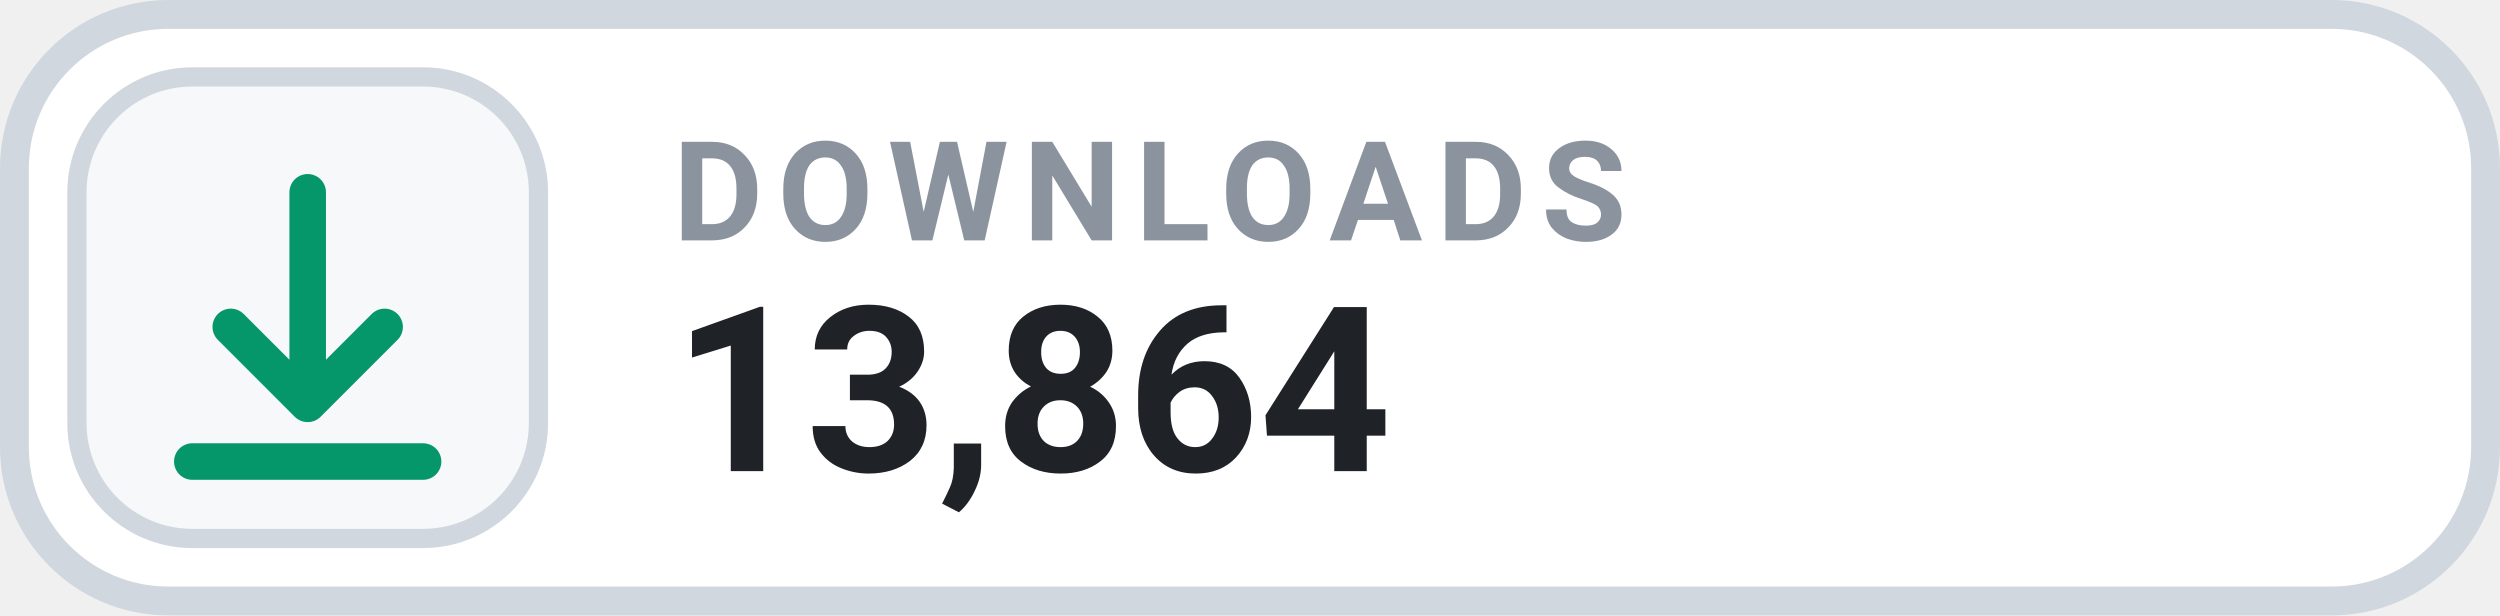
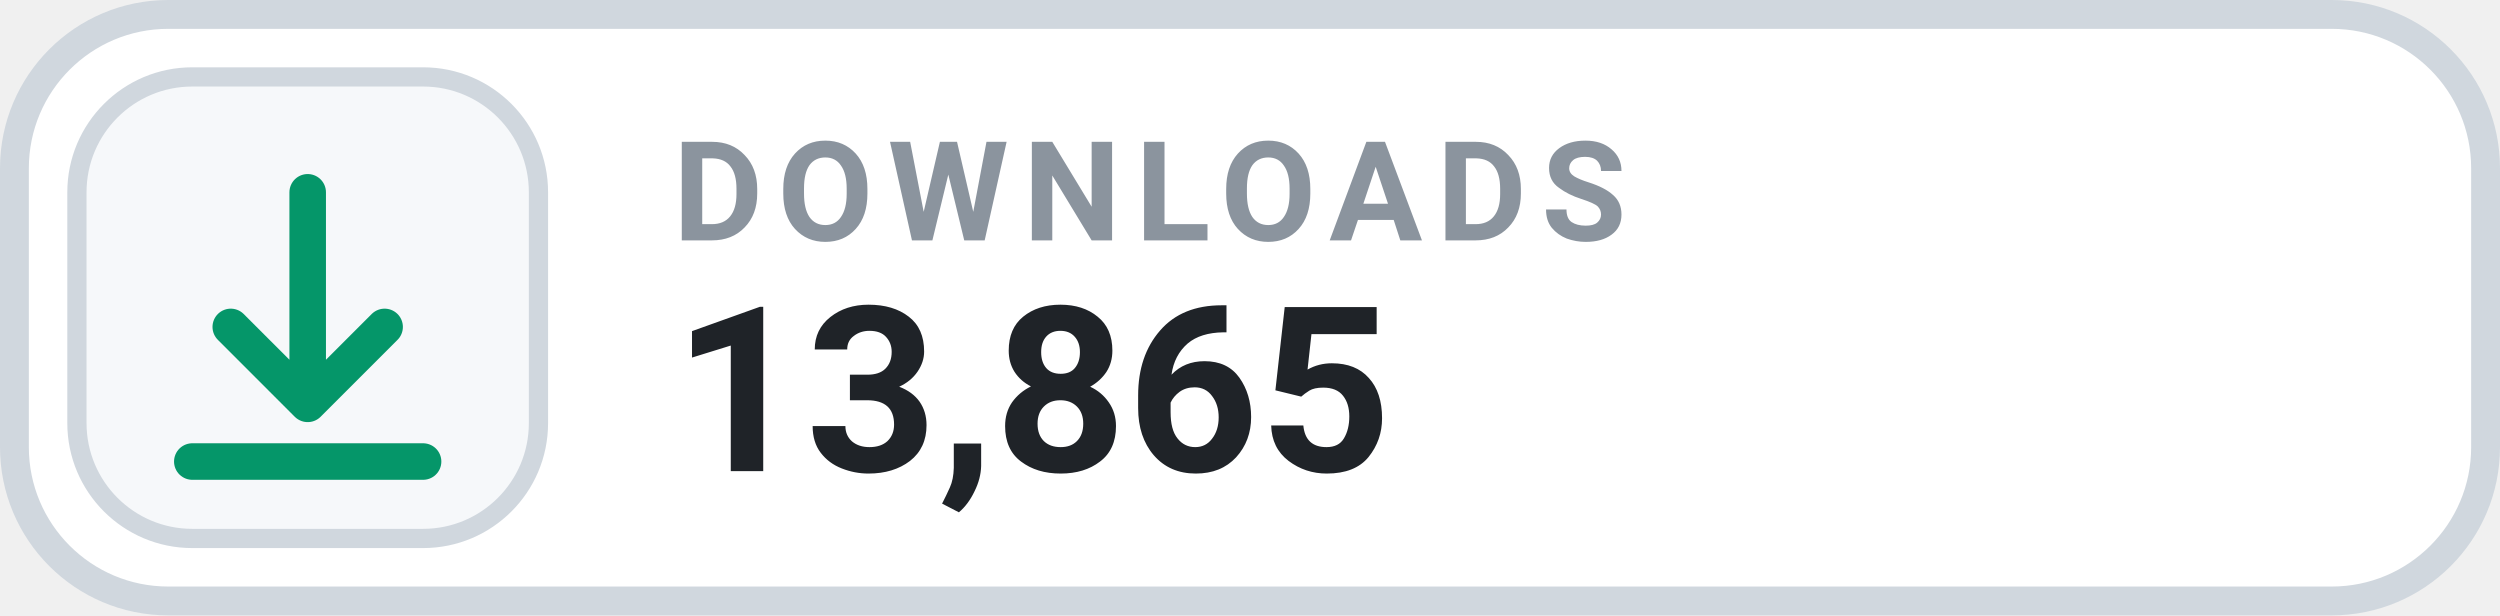
- <svg xmlns="http://www.w3.org/2000/svg" width="130" height="32" viewBox="0 0 130 32" role="img" aria-label="DOWNLOADS 13,864">
+ <svg xmlns="http://www.w3.org/2000/svg" width="130" height="32" viewBox="0 0 130 32" role="img" aria-label="DOWNLOADS 13,865">
  <rect x=".75" y=".75" width="128.5" height="30.5" rx="8" fill="#FFFFFF" stroke="#D0D7DE" stroke-width="1.5" />
  <rect x="4" y="4" width="24" height="24" rx="6" fill="#F6F8FA" stroke="#D0D7DE" stroke-width="1" />
  <g transform="translate(16 16)" style="color:#059669;">
    <path d="M0 -6 v11 m0 0 l4 -4 m-4 4 l-4 -4 M-6 8 h12" fill="none" stroke="currentColor" stroke-width="1.9" stroke-linecap="round" stroke-linejoin="round" />
  </g>
  <text x="35" y="12.5" fill="#8B949E" font-family="-apple-system,BlinkMacSystemFont,'Segoe UI',Roboto,Helvetica,Arial,sans-serif" font-size="7.2" font-weight="700" letter-spacing=".75">DOWNLOADS</text>
-   <text x="35" y="24.5" fill="#1F2328" font-family="-apple-system,BlinkMacSystemFont,'Segoe UI',Roboto,Helvetica,Arial,sans-serif" font-size="12" font-weight="700">13,864</text>
+   <text x="35" y="24.5" fill="#1F2328" font-family="-apple-system,BlinkMacSystemFont,'Segoe UI',Roboto,Helvetica,Arial,sans-serif" font-size="12" font-weight="700">13,865</text>
</svg>
